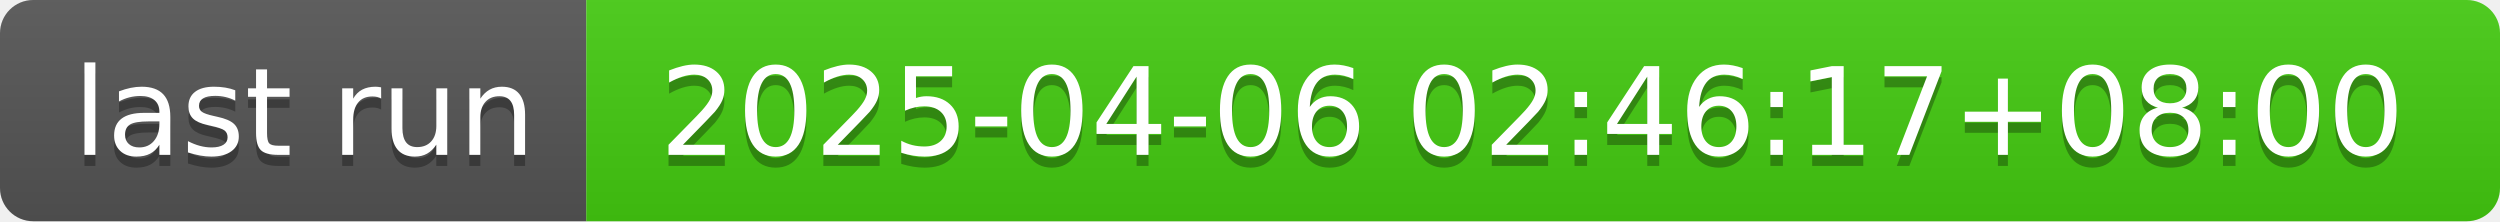
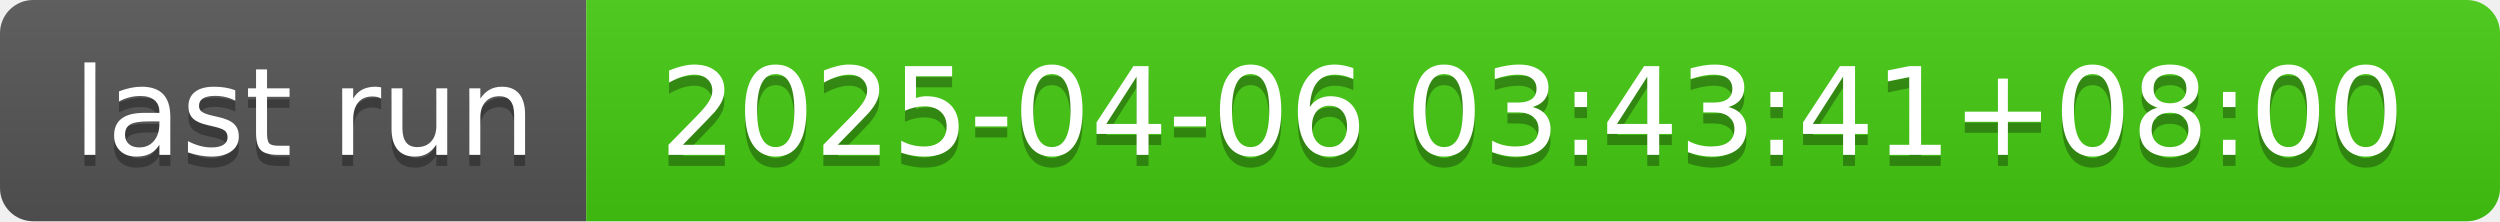
- <svg xmlns="http://www.w3.org/2000/svg" width="226" height="20" role="img" aria-label="last run: 2025-04-06 02:46:17+08:00">
+ <svg xmlns="http://www.w3.org/2000/svg" width="226" height="20" role="img" aria-label="last run: 2025-04-06 03:43:41+08:00">
  <linearGradient id="s" x2="0" y2="100%">
    <stop offset="0" stop-color="#bbb" stop-opacity=".1" />
    <stop offset="1" stop-opacity=".1" />
  </linearGradient>
  <clipPath id="r">
    <rect width="226" height="20" rx="3" fill="#fff" />
  </clipPath>
  <g clip-path="url(#r)">
    <rect width="53" height="20" fill="#555" />
    <rect x="53" width="173" height="20" fill="#4c1" />
    <rect width="226" height="20" fill="url(#s)" />
  </g>
  <g fill="#fff" text-anchor="middle" font-family="Verdana,Geneva,DejaVu Sans,sans-serif" text-rendering="geometricPrecision" font-size="110">
    <text aria-hidden="true" x="275" y="150" fill="#010101" fill-opacity=".3" transform="scale(.1)" textLength="430">last run</text>
    <text x="275" y="140" transform="scale(.1)" fill="#fff" textLength="430">last run</text>
-     <text aria-hidden="true" x="1385" y="150" fill="#010101" fill-opacity=".3" transform="scale(.1)" textLength="1630">2025-04-06 02:46:17+08:00</text>
-     <text x="1385" y="140" transform="scale(.1)" fill="#fff" textLength="1630">2025-04-06 02:46:17+08:00</text>
+     <text aria-hidden="true" x="1385" y="150" fill="#010101" fill-opacity=".3" transform="scale(.1)" textLength="1630">2025-04-06 03:43:41+08:00</text>
+     <text x="1385" y="140" transform="scale(.1)" fill="#fff" textLength="1630">2025-04-06 03:43:41+08:00</text>
  </g>
</svg>
